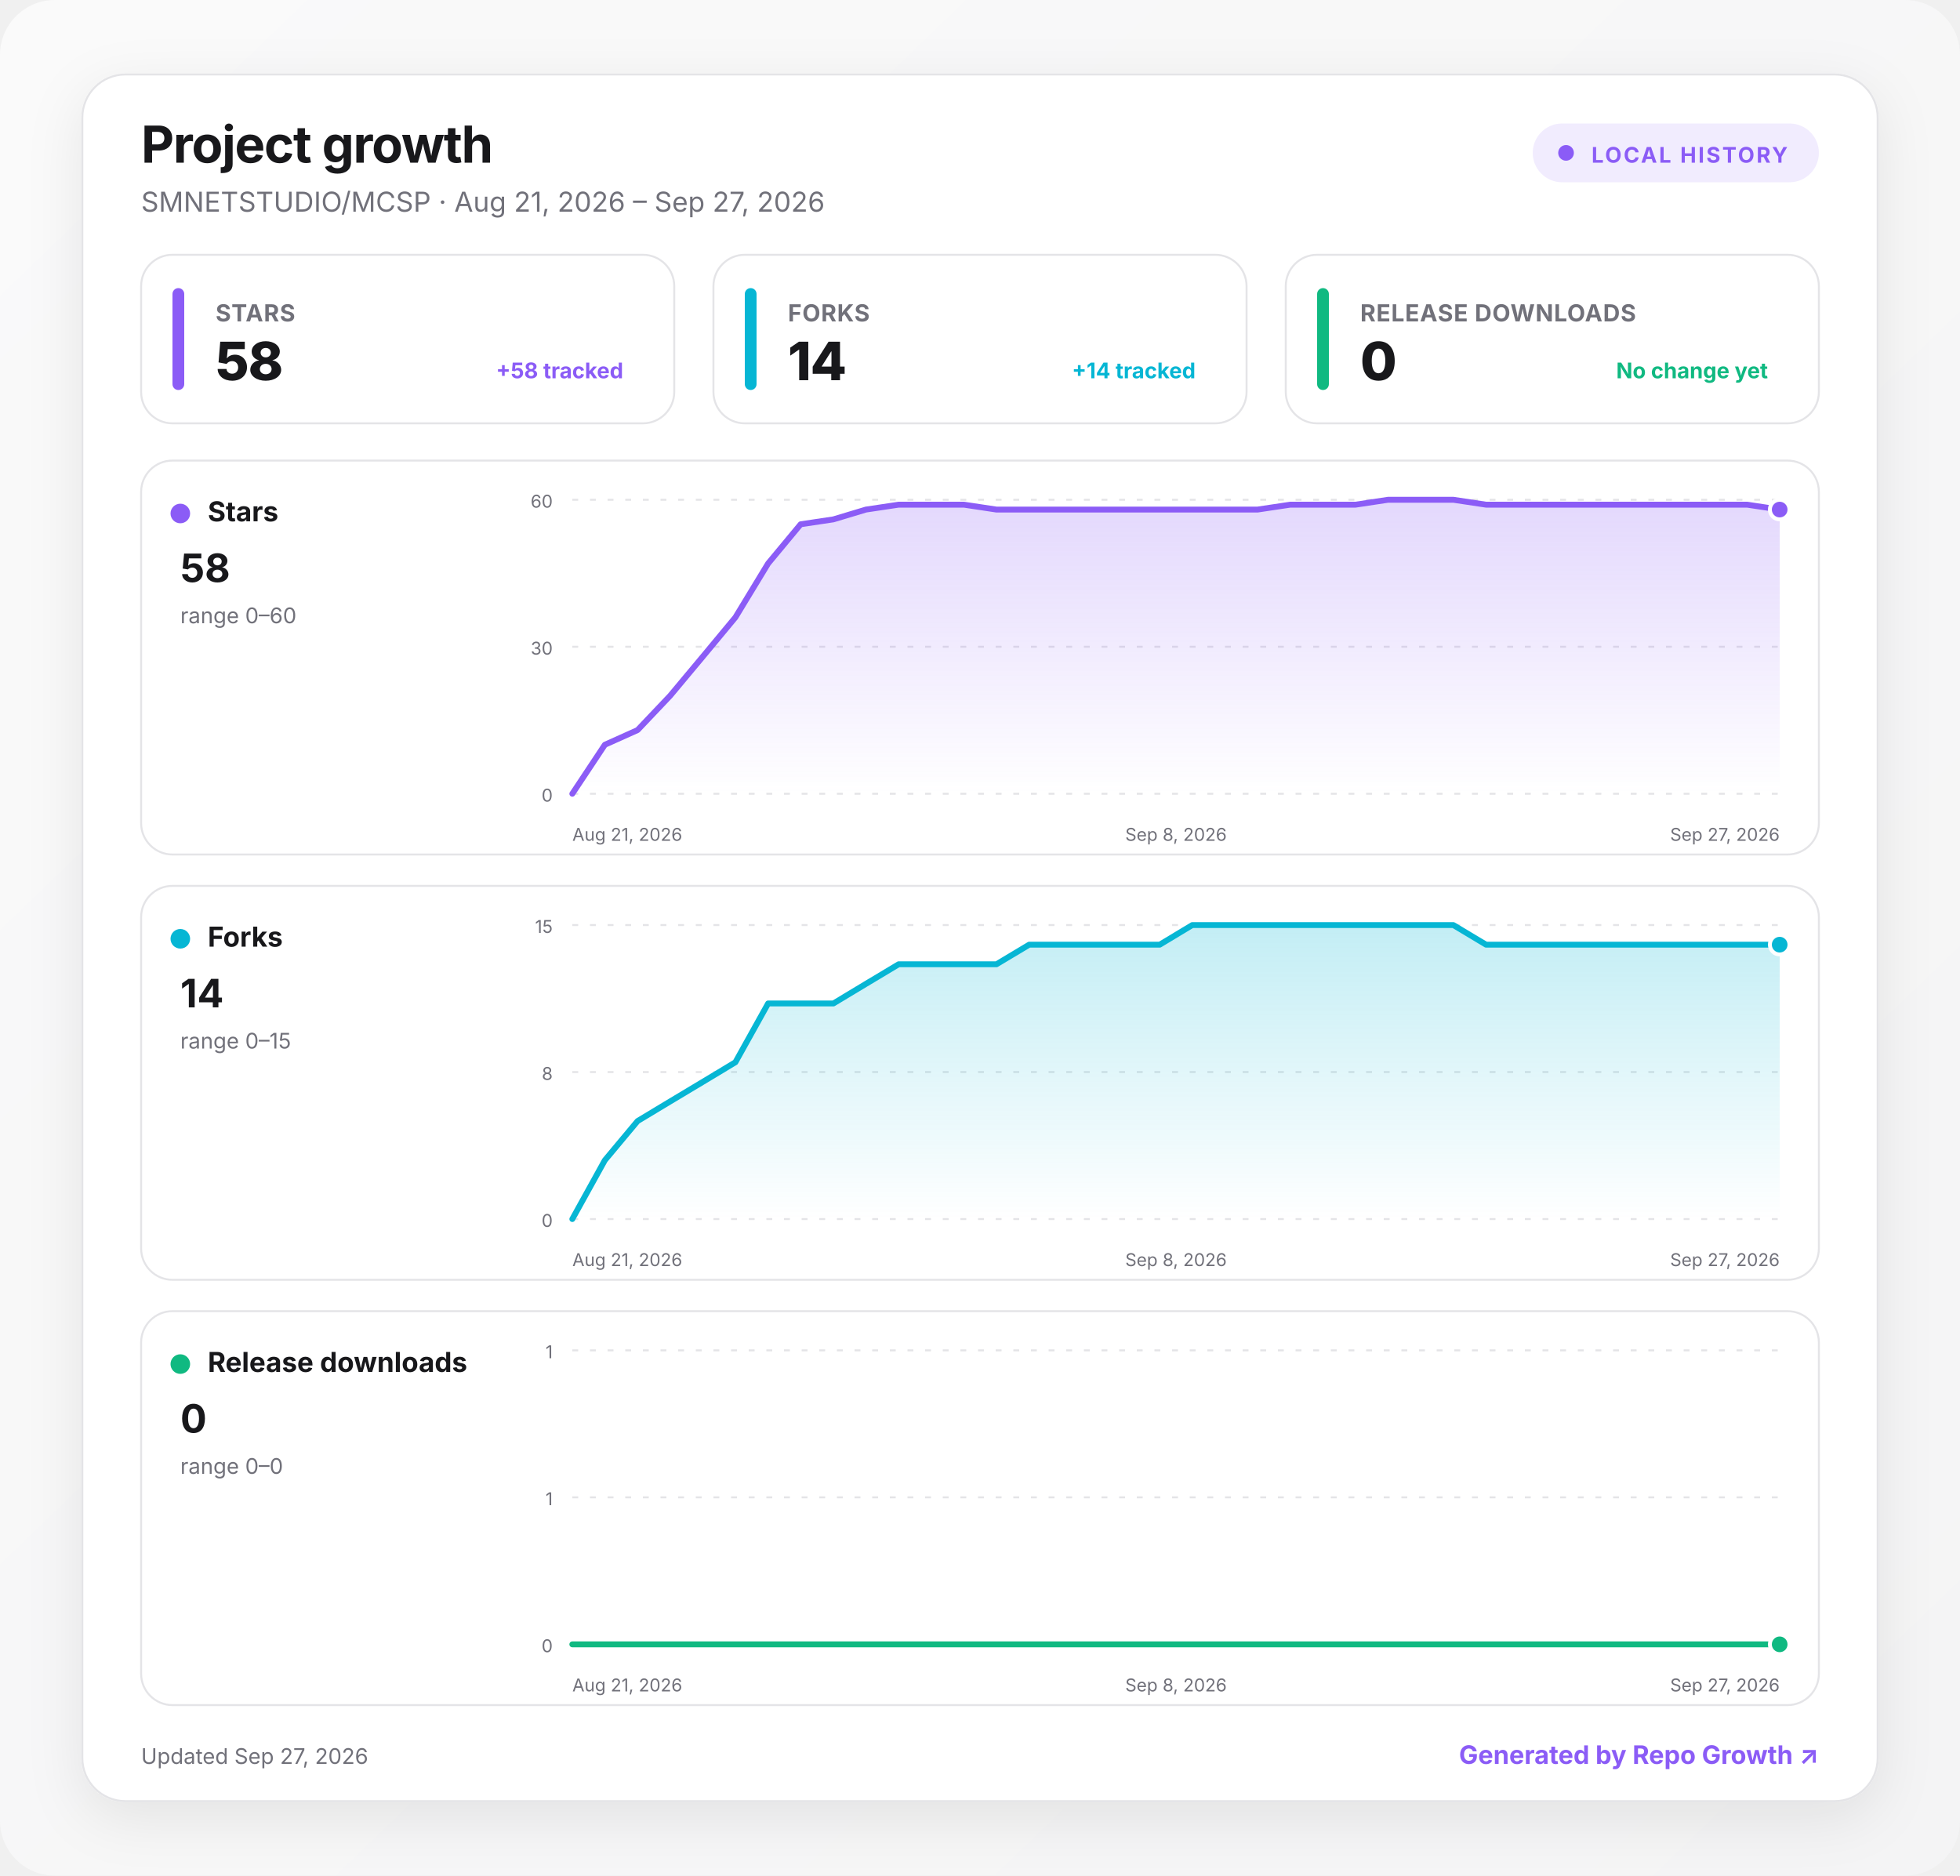
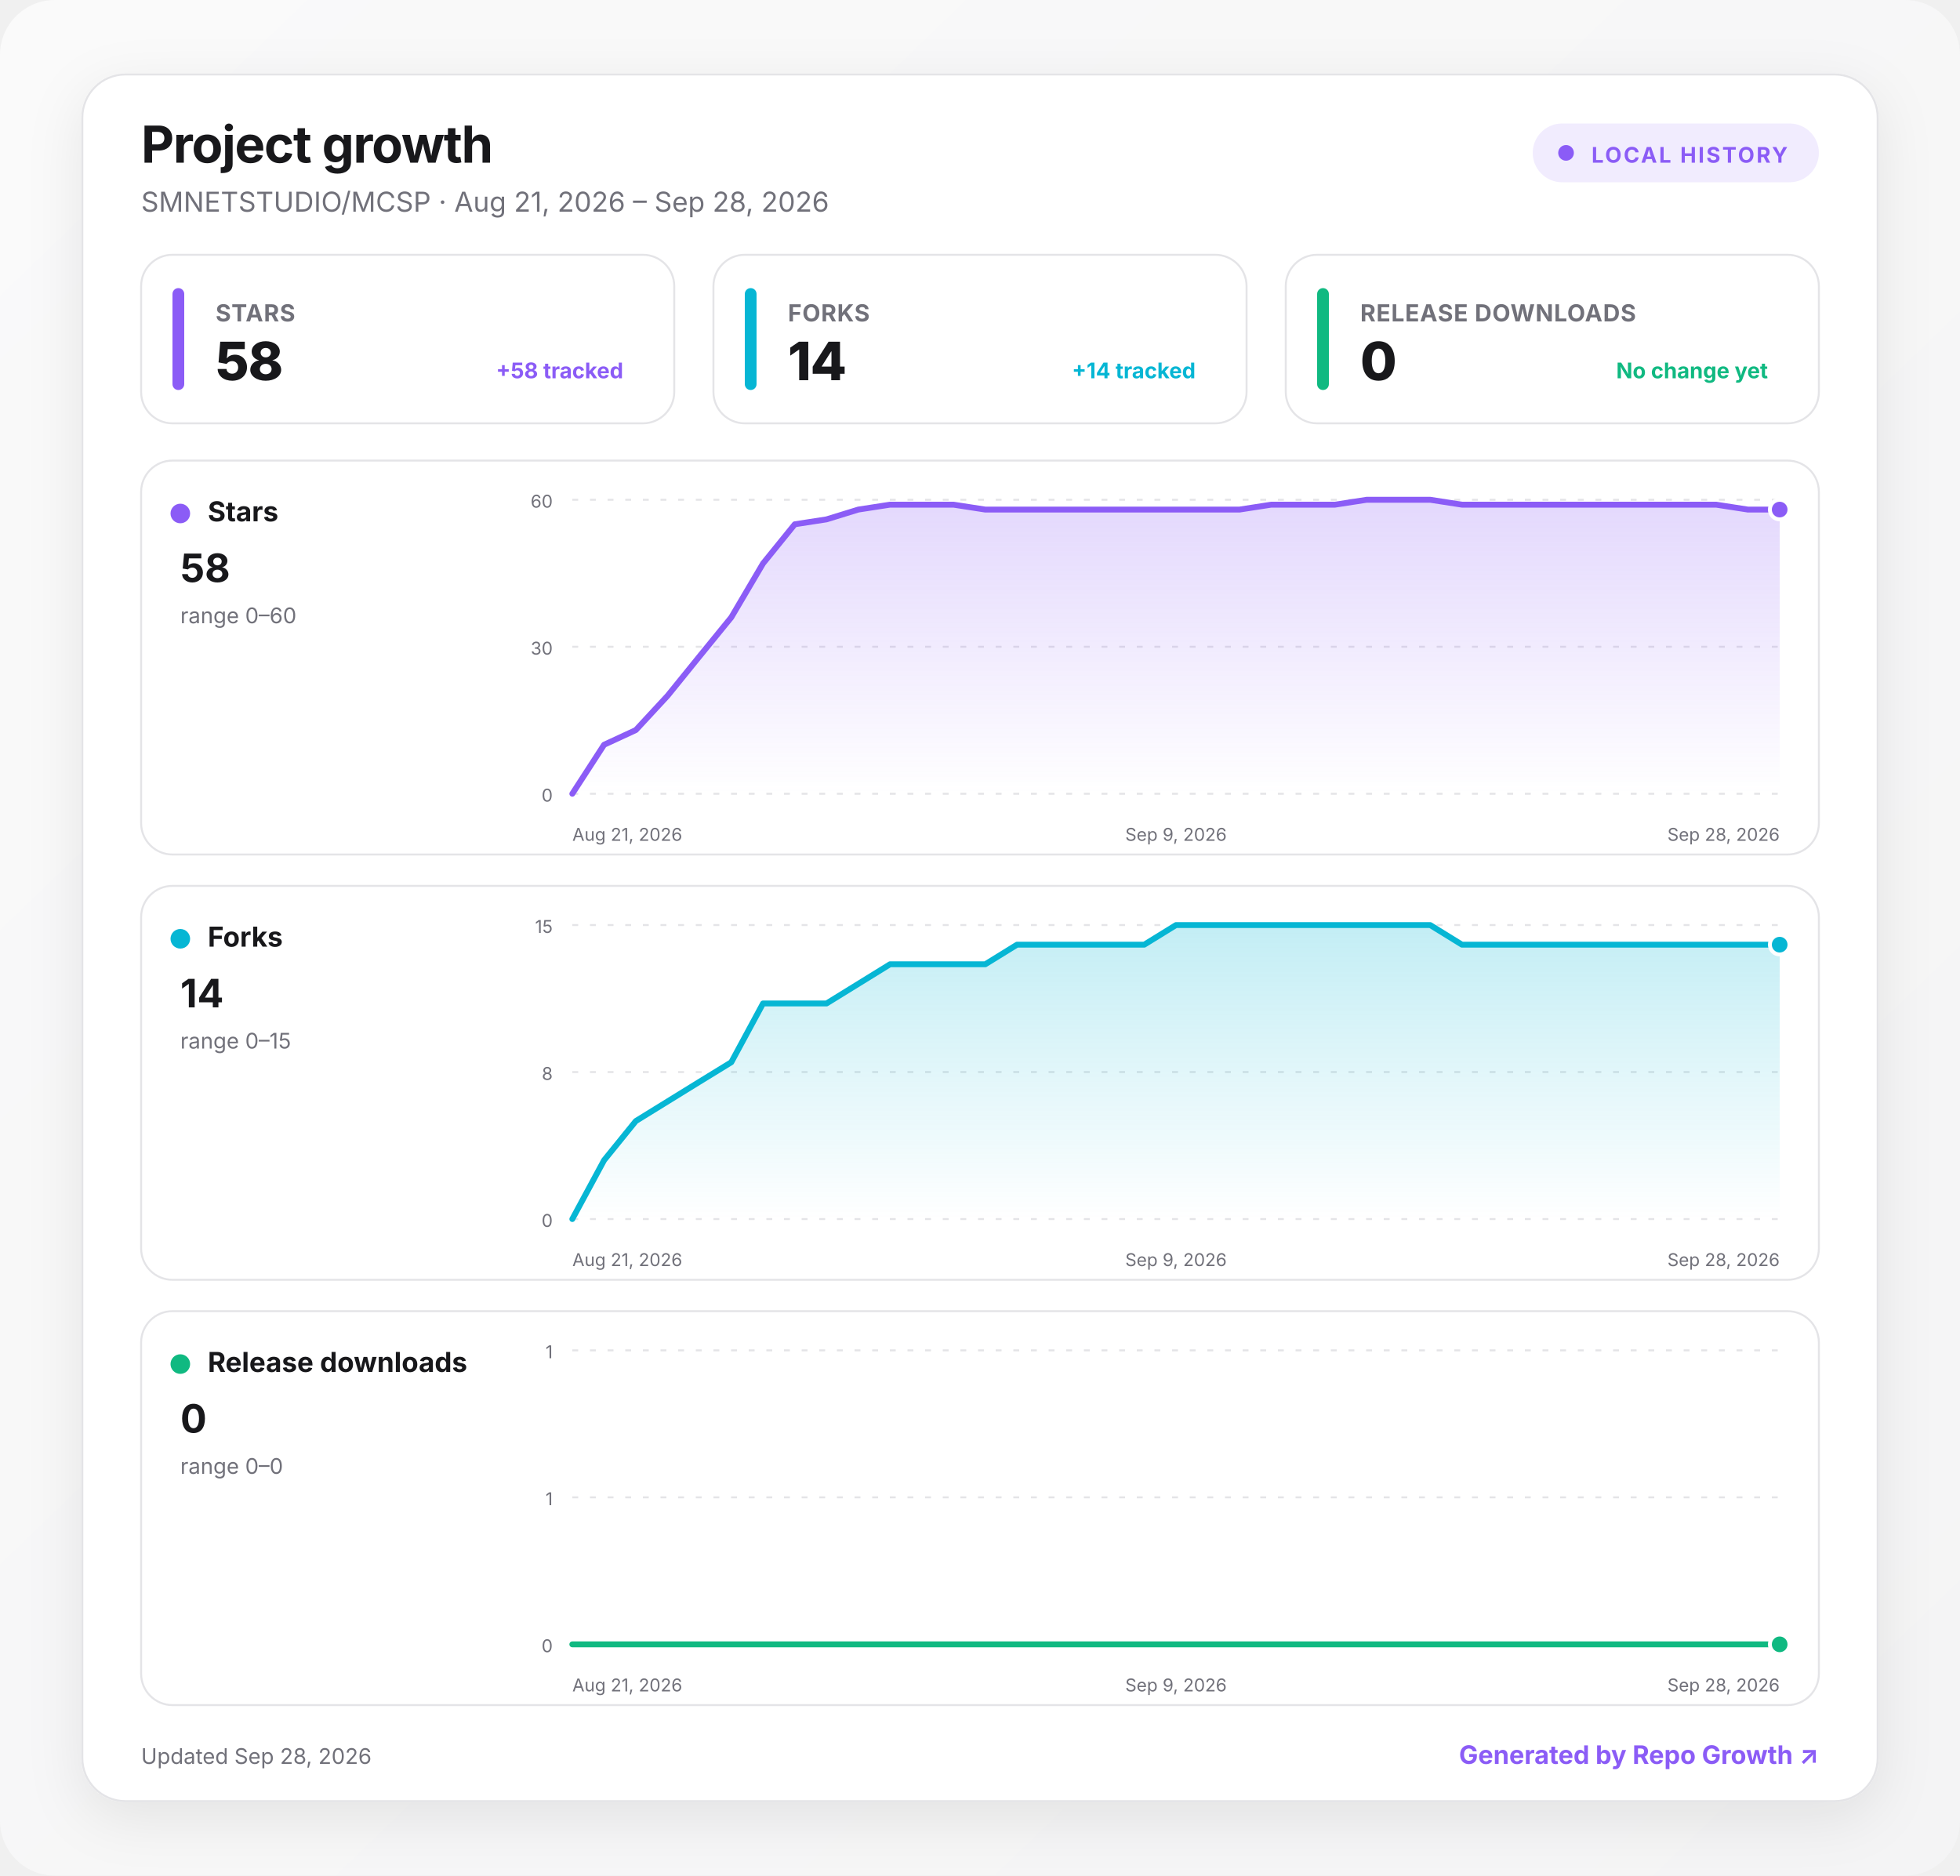
<svg xmlns="http://www.w3.org/2000/svg" width="1000" height="957" viewBox="0 0 1000 957" role="img" aria-labelledby="title desc">
  <defs>
    <linearGradient id="background" x1="0" y1="0" x2="1" y2="1">
      <stop offset="0" stop-color="#fafafa" />
      <stop offset="1" stop-color="#f4f4f5" />
    </linearGradient>
    <linearGradient id="fill-stars" x1="0" y1="0" x2="0" y2="1">
      <stop offset="0" stop-color="#8b5cf6" stop-opacity=".24" />
      <stop offset="1" stop-color="#8b5cf6" stop-opacity="0" />
    </linearGradient>
    <linearGradient id="fill-forks" x1="0" y1="0" x2="0" y2="1">
      <stop offset="0" stop-color="#06b6d4" stop-opacity=".24" />
      <stop offset="1" stop-color="#06b6d4" stop-opacity="0" />
    </linearGradient>
    <linearGradient id="fill-downloads" x1="0" y1="0" x2="0" y2="1">
      <stop offset="0" stop-color="#10b981" stop-opacity=".24" />
      <stop offset="1" stop-color="#10b981" stop-opacity="0" />
    </linearGradient>
    <filter id="shadow" x="-10%" y="-10%" width="120%" height="130%">
      <feDropShadow dx="0" dy="8" stdDeviation="14" flood-color="#18181b" flood-opacity=".08" />
    </filter>
    <style>
      :root { color-scheme: light dark; }
      .bg { fill: url(#background); }
      .surface { fill: #ffffff; stroke: #e4e4e7; }
      .panel { fill: #ffffff; stroke: #e4e4e7; }
      .primary { fill: #18181b; }
      .secondary { fill: #71717a; }
      .grid { stroke: #e4e4e7; }
      text { font-family: Inter, ui-sans-serif, system-ui, -apple-system, BlinkMacSystemFont, "Segoe UI", sans-serif; }
      @media (prefers-color-scheme: dark) {
        .bg { fill: #09090b; }
        .surface, .panel { fill: #111113; stroke: #27272a; }
        .primary { fill: #fafafa; }
        .secondary { fill: #a1a1aa; }
        .grid { stroke: #27272a; }
      }
    </style>
  </defs>
  <rect class="bg" width="1000" height="957" rx="28" />
  <g transform="translate(42 38)">
    <rect x="0" y="0" width="916" height="881" rx="22" class="surface" filter="url(#shadow)" />
    <text x="30" y="45" class="primary" font-size="26" font-weight="750" letter-spacing="-.5">Project growth</text>
-     <text x="30" y="70" class="secondary" font-size="14">SMNETSTUDIO/MCSP · Aug 21, 2026 – Sep 27, 2026</text>
+     <text x="30" y="70" class="secondary" font-size="14">SMNETSTUDIO/MCSP · Aug 21, 2026 – Sep 28, 2026</text>
    <g transform="translate(740 25)">
      <rect width="146" height="30" rx="15" fill="#8b5cf6" fill-opacity=".12" />
      <circle cx="17" cy="15" r="4" fill="#8b5cf6" />
      <text x="30" y="20" fill="#8b5cf6" font-size="11" font-weight="700" letter-spacing="1">LOCAL HISTORY</text>
    </g>
    <g transform="translate(30 92)">
      <rect width="272" height="86" rx="16" class="panel" />
      <rect x="16" y="17" width="6" height="52" rx="3" fill="#8b5cf6" />
      <text x="38" y="34" class="secondary" font-size="12" font-weight="650" letter-spacing=".3">STARS</text>
      <text x="38" y="64" class="primary" font-size="27" font-weight="760" letter-spacing="-.5">58</text>
      <text x="246" y="63" text-anchor="end" fill="#8b5cf6" font-size="11" font-weight="650">+58 tracked</text>
    </g>
    <g transform="translate(322 92)">
      <rect width="272" height="86" rx="16" class="panel" />
      <rect x="16" y="17" width="6" height="52" rx="3" fill="#06b6d4" />
      <text x="38" y="34" class="secondary" font-size="12" font-weight="650" letter-spacing=".3">FORKS</text>
      <text x="38" y="64" class="primary" font-size="27" font-weight="760" letter-spacing="-.5">14</text>
      <text x="246" y="63" text-anchor="end" fill="#06b6d4" font-size="11" font-weight="650">+14 tracked</text>
    </g>
    <g transform="translate(614 92)">
      <rect width="272" height="86" rx="16" class="panel" />
      <rect x="16" y="17" width="6" height="52" rx="3" fill="#10b981" />
      <text x="38" y="34" class="secondary" font-size="12" font-weight="650" letter-spacing=".3">RELEASE DOWNLOADS</text>
      <text x="38" y="64" class="primary" font-size="27" font-weight="760" letter-spacing="-.5">0</text>
      <text x="246" y="63" text-anchor="end" fill="#10b981" font-size="11" font-weight="650">No change yet</text>
    </g>
    <g transform="translate(30 197)">
      <rect width="856" height="201" rx="16" class="panel" />
      <circle cx="20" cy="27" r="5" fill="#8b5cf6" />
      <text x="34" y="31" class="primary" font-size="14" font-weight="700">Stars</text>
      <text x="20" y="62" class="primary" font-size="20" font-weight="750">58</text>
      <text x="20" y="83" class="secondary" font-size="11">range 0–60</text>
      <line x1="220" x2="836" y1="20" y2="20" class="grid" stroke-width="1" stroke-dasharray="3 6" />
      <text x="210" y="24" text-anchor="end" class="secondary" font-size="9">60</text>
      <line x1="220" x2="836" y1="95" y2="95" class="grid" stroke-width="1" stroke-dasharray="3 6" />
      <text x="210" y="99" text-anchor="end" class="secondary" font-size="9">30</text>
      <line x1="220" x2="836" y1="170" y2="170" class="grid" stroke-width="1" stroke-dasharray="3 6" />
      <text x="210" y="174" text-anchor="end" class="secondary" font-size="9">0</text>
-       <path d="M220 170 L236.6 145 L253.3 137.5 L269.9 120 L286.6 100 L303.2 80 L319.9 52.5 L336.5 32.5 L353.2 30 L369.8 25 L386.5 22.5 L403.1 22.5 L419.8 22.5 L436.4 25 L453.1 25 L469.7 25 L486.4 25 L503 25 L519.7 25 L536.3 25 L553 25 L569.6 25 L586.3 22.5 L602.9 22.5 L619.6 22.5 L636.2 20 L652.9 20 L669.5 20 L686.2 22.5 L702.8 22.5 L719.5 22.5 L736.1 22.5 L752.8 22.5 L769.4 22.5 L786.1 22.5 L802.7 22.5 L819.4 22.5 L836 25 L836 170 L220 170 Z" fill="url(#fill-stars)" />
-       <path d="M220 170 L236.6 145 L253.3 137.5 L269.9 120 L286.6 100 L303.2 80 L319.9 52.5 L336.5 32.5 L353.2 30 L369.8 25 L386.5 22.5 L403.1 22.5 L419.8 22.5 L436.4 25 L453.1 25 L469.7 25 L486.4 25 L503 25 L519.7 25 L536.3 25 L553 25 L569.6 25 L586.3 22.5 L602.9 22.5 L619.6 22.5 L636.2 20 L652.9 20 L669.5 20 L686.2 22.5 L702.8 22.5 L719.5 22.5 L736.1 22.5 L752.8 22.5 L769.4 22.5 L786.1 22.5 L802.7 22.5 L819.4 22.5 L836 25" fill="none" stroke="#8b5cf6" stroke-width="3" stroke-linecap="round" stroke-linejoin="round" />
+       <path d="M220 170 L236.2 145 L252.4 137.5 L268.6 120 L284.8 100 L301.1 80 L317.3 52.5 L333.5 32.5 L349.7 30 L365.9 25 L382.1 22.5 L398.3 22.5 L414.5 22.5 L430.7 25 L446.9 25 L463.2 25 L479.4 25 L495.6 25 L511.8 25 L528 25 L544.2 25 L560.4 25 L576.6 22.5 L592.8 22.5 L609.1 22.5 L625.3 20 L641.5 20 L657.7 20 L673.9 22.5 L690.1 22.5 L706.3 22.5 L722.5 22.5 L738.7 22.5 L754.9 22.5 L771.2 22.5 L787.4 22.5 L803.6 22.5 L819.8 25 L836 25 L836 170 L220 170 Z" fill="url(#fill-stars)" />
+       <path d="M220 170 L236.2 145 L252.4 137.5 L268.6 120 L284.8 100 L301.1 80 L317.3 52.5 L333.5 32.5 L349.7 30 L365.9 25 L382.1 22.5 L398.3 22.5 L414.5 22.5 L430.7 25 L446.9 25 L463.2 25 L479.4 25 L495.6 25 L511.8 25 L528 25 L544.2 25 L560.4 25 L576.6 22.5 L592.8 22.5 L609.1 22.5 L625.3 20 L641.5 20 L657.7 20 L673.9 22.5 L690.1 22.5 L706.3 22.5 L722.5 22.5 L738.7 22.5 L754.9 22.5 L771.2 22.5 L787.4 22.5 L803.6 22.5 L819.8 25 L836 25" fill="none" stroke="#8b5cf6" stroke-width="3" stroke-linecap="round" stroke-linejoin="round" />
      <circle cx="836" cy="25" r="5" fill="#8b5cf6" stroke="#fff" stroke-width="2" />
      <text x="220" y="194" text-anchor="start" class="secondary" font-size="9">Aug 21, 2026</text>
-       <text x="528" y="194" text-anchor="middle" class="secondary" font-size="9">Sep 8, 2026</text>
-       <text x="836" y="194" text-anchor="end" class="secondary" font-size="9">Sep 27, 2026</text>
+       <text x="528" y="194" text-anchor="middle" class="secondary" font-size="9">Sep 9, 2026</text>
+       <text x="836" y="194" text-anchor="end" class="secondary" font-size="9">Sep 28, 2026</text>
    </g>
    <g transform="translate(30 414)">
      <rect width="856" height="201" rx="16" class="panel" />
      <circle cx="20" cy="27" r="5" fill="#06b6d4" />
      <text x="34" y="31" class="primary" font-size="14" font-weight="700">Forks</text>
      <text x="20" y="62" class="primary" font-size="20" font-weight="750">14</text>
      <text x="20" y="83" class="secondary" font-size="11">range 0–15</text>
      <line x1="220" x2="836" y1="20" y2="20" class="grid" stroke-width="1" stroke-dasharray="3 6" />
      <text x="210" y="24" text-anchor="end" class="secondary" font-size="9">15</text>
      <line x1="220" x2="836" y1="95" y2="95" class="grid" stroke-width="1" stroke-dasharray="3 6" />
      <text x="210" y="99" text-anchor="end" class="secondary" font-size="9">8</text>
      <line x1="220" x2="836" y1="170" y2="170" class="grid" stroke-width="1" stroke-dasharray="3 6" />
      <text x="210" y="174" text-anchor="end" class="secondary" font-size="9">0</text>
-       <path d="M220 170 L236.6 140 L253.3 120 L269.9 110 L286.6 100 L303.2 90 L319.9 60 L336.5 60 L353.2 60 L369.8 50 L386.5 40 L403.1 40 L419.8 40 L436.4 40 L453.1 30 L469.7 30 L486.4 30 L503 30 L519.7 30 L536.3 20 L553 20 L569.6 20 L586.3 20 L602.9 20 L619.6 20 L636.2 20 L652.9 20 L669.5 20 L686.2 30 L702.8 30 L719.5 30 L736.1 30 L752.8 30 L769.4 30 L786.1 30 L802.7 30 L819.4 30 L836 30 L836 170 L220 170 Z" fill="url(#fill-forks)" />
-       <path d="M220 170 L236.6 140 L253.3 120 L269.9 110 L286.6 100 L303.2 90 L319.9 60 L336.5 60 L353.2 60 L369.8 50 L386.5 40 L403.1 40 L419.8 40 L436.4 40 L453.1 30 L469.7 30 L486.4 30 L503 30 L519.7 30 L536.3 20 L553 20 L569.6 20 L586.3 20 L602.9 20 L619.6 20 L636.2 20 L652.9 20 L669.5 20 L686.2 30 L702.8 30 L719.5 30 L736.1 30 L752.8 30 L769.4 30 L786.1 30 L802.7 30 L819.4 30 L836 30" fill="none" stroke="#06b6d4" stroke-width="3" stroke-linecap="round" stroke-linejoin="round" />
+       <path d="M220 170 L236.2 140 L252.4 120 L268.6 110 L284.8 100 L301.1 90 L317.3 60 L333.5 60 L349.7 60 L365.9 50 L382.1 40 L398.3 40 L414.5 40 L430.7 40 L446.9 30 L463.2 30 L479.4 30 L495.6 30 L511.8 30 L528 20 L544.2 20 L560.4 20 L576.6 20 L592.8 20 L609.1 20 L625.3 20 L641.5 20 L657.7 20 L673.9 30 L690.1 30 L706.3 30 L722.5 30 L738.7 30 L754.9 30 L771.2 30 L787.4 30 L803.6 30 L819.8 30 L836 30 L836 170 L220 170 Z" fill="url(#fill-forks)" />
+       <path d="M220 170 L236.2 140 L252.4 120 L268.6 110 L284.8 100 L301.1 90 L317.3 60 L333.5 60 L349.7 60 L365.9 50 L382.1 40 L398.3 40 L414.5 40 L430.7 40 L446.9 30 L463.2 30 L479.4 30 L495.6 30 L511.8 30 L528 20 L544.2 20 L560.4 20 L576.6 20 L592.8 20 L609.1 20 L625.3 20 L641.5 20 L657.7 20 L673.9 30 L690.1 30 L706.3 30 L722.5 30 L738.7 30 L754.9 30 L771.2 30 L787.4 30 L803.6 30 L819.8 30 L836 30" fill="none" stroke="#06b6d4" stroke-width="3" stroke-linecap="round" stroke-linejoin="round" />
      <circle cx="836" cy="30" r="5" fill="#06b6d4" stroke="#fff" stroke-width="2" />
      <text x="220" y="194" text-anchor="start" class="secondary" font-size="9">Aug 21, 2026</text>
-       <text x="528" y="194" text-anchor="middle" class="secondary" font-size="9">Sep 8, 2026</text>
-       <text x="836" y="194" text-anchor="end" class="secondary" font-size="9">Sep 27, 2026</text>
+       <text x="528" y="194" text-anchor="middle" class="secondary" font-size="9">Sep 9, 2026</text>
+       <text x="836" y="194" text-anchor="end" class="secondary" font-size="9">Sep 28, 2026</text>
    </g>
    <g transform="translate(30 631)">
      <rect width="856" height="201" rx="16" class="panel" />
      <circle cx="20" cy="27" r="5" fill="#10b981" />
      <text x="34" y="31" class="primary" font-size="14" font-weight="700">Release downloads</text>
      <text x="20" y="62" class="primary" font-size="20" font-weight="750">0</text>
      <text x="20" y="83" class="secondary" font-size="11">range 0–0</text>
      <line x1="220" x2="836" y1="20" y2="20" class="grid" stroke-width="1" stroke-dasharray="3 6" />
      <text x="210" y="24" text-anchor="end" class="secondary" font-size="9">1</text>
      <line x1="220" x2="836" y1="95" y2="95" class="grid" stroke-width="1" stroke-dasharray="3 6" />
      <text x="210" y="99" text-anchor="end" class="secondary" font-size="9">1</text>
      <line x1="220" x2="836" y1="170" y2="170" class="grid" stroke-width="1" stroke-dasharray="3 6" />
      <text x="210" y="174" text-anchor="end" class="secondary" font-size="9">0</text>
-       <path d="M220 170 L236.6 170 L253.3 170 L269.9 170 L286.6 170 L303.2 170 L319.9 170 L336.5 170 L353.2 170 L369.8 170 L386.5 170 L403.1 170 L419.8 170 L436.4 170 L453.1 170 L469.7 170 L486.4 170 L503 170 L519.7 170 L536.3 170 L553 170 L569.6 170 L586.3 170 L602.9 170 L619.6 170 L636.2 170 L652.9 170 L669.5 170 L686.2 170 L702.8 170 L719.5 170 L736.1 170 L752.8 170 L769.4 170 L786.1 170 L802.7 170 L819.4 170 L836 170 L836 170 L220 170 Z" fill="url(#fill-downloads)" />
-       <path d="M220 170 L236.6 170 L253.3 170 L269.9 170 L286.6 170 L303.2 170 L319.9 170 L336.5 170 L353.2 170 L369.8 170 L386.5 170 L403.1 170 L419.8 170 L436.4 170 L453.1 170 L469.7 170 L486.4 170 L503 170 L519.7 170 L536.3 170 L553 170 L569.6 170 L586.3 170 L602.9 170 L619.6 170 L636.2 170 L652.9 170 L669.5 170 L686.2 170 L702.8 170 L719.5 170 L736.1 170 L752.8 170 L769.4 170 L786.1 170 L802.7 170 L819.4 170 L836 170" fill="none" stroke="#10b981" stroke-width="3" stroke-linecap="round" stroke-linejoin="round" />
+       <path d="M220 170 L236.2 170 L252.4 170 L268.6 170 L284.8 170 L301.1 170 L317.3 170 L333.5 170 L349.7 170 L365.9 170 L382.1 170 L398.3 170 L414.5 170 L430.7 170 L446.9 170 L463.2 170 L479.4 170 L495.6 170 L511.8 170 L528 170 L544.2 170 L560.4 170 L576.6 170 L592.8 170 L609.1 170 L625.3 170 L641.5 170 L657.7 170 L673.9 170 L690.1 170 L706.3 170 L722.5 170 L738.7 170 L754.9 170 L771.2 170 L787.4 170 L803.6 170 L819.8 170 L836 170 L836 170 L220 170 Z" fill="url(#fill-downloads)" />
+       <path d="M220 170 L236.2 170 L252.4 170 L268.6 170 L284.8 170 L301.1 170 L317.3 170 L333.5 170 L349.7 170 L365.9 170 L382.1 170 L398.3 170 L414.5 170 L430.7 170 L446.9 170 L463.2 170 L479.4 170 L495.6 170 L511.8 170 L528 170 L544.2 170 L560.4 170 L576.6 170 L592.8 170 L609.1 170 L625.3 170 L641.5 170 L657.7 170 L673.9 170 L690.1 170 L706.3 170 L722.5 170 L738.7 170 L754.9 170 L771.2 170 L787.4 170 L803.6 170 L819.8 170 L836 170" fill="none" stroke="#10b981" stroke-width="3" stroke-linecap="round" stroke-linejoin="round" />
      <circle cx="836" cy="170" r="5" fill="#10b981" stroke="#fff" stroke-width="2" />
      <text x="220" y="194" text-anchor="start" class="secondary" font-size="9">Aug 21, 2026</text>
-       <text x="528" y="194" text-anchor="middle" class="secondary" font-size="9">Sep 8, 2026</text>
-       <text x="836" y="194" text-anchor="end" class="secondary" font-size="9">Sep 27, 2026</text>
+       <text x="528" y="194" text-anchor="middle" class="secondary" font-size="9">Sep 9, 2026</text>
+       <text x="836" y="194" text-anchor="end" class="secondary" font-size="9">Sep 28, 2026</text>
    </g>
-     <text x="30" y="862" class="secondary" font-size="11">Updated Sep 27, 2026</text>
+     <text x="30" y="862" class="secondary" font-size="11">Updated Sep 28, 2026</text>
    <a href="https://github.com/MacRimi/repo-growth" target="_blank" aria-label="Open the Repo Growth project">
      <text x="886" y="862" fill="#8b5cf6" text-anchor="end" font-size="13" font-weight="700">Generated by Repo Growth ↗</text>
    </a>
  </g>
</svg>
